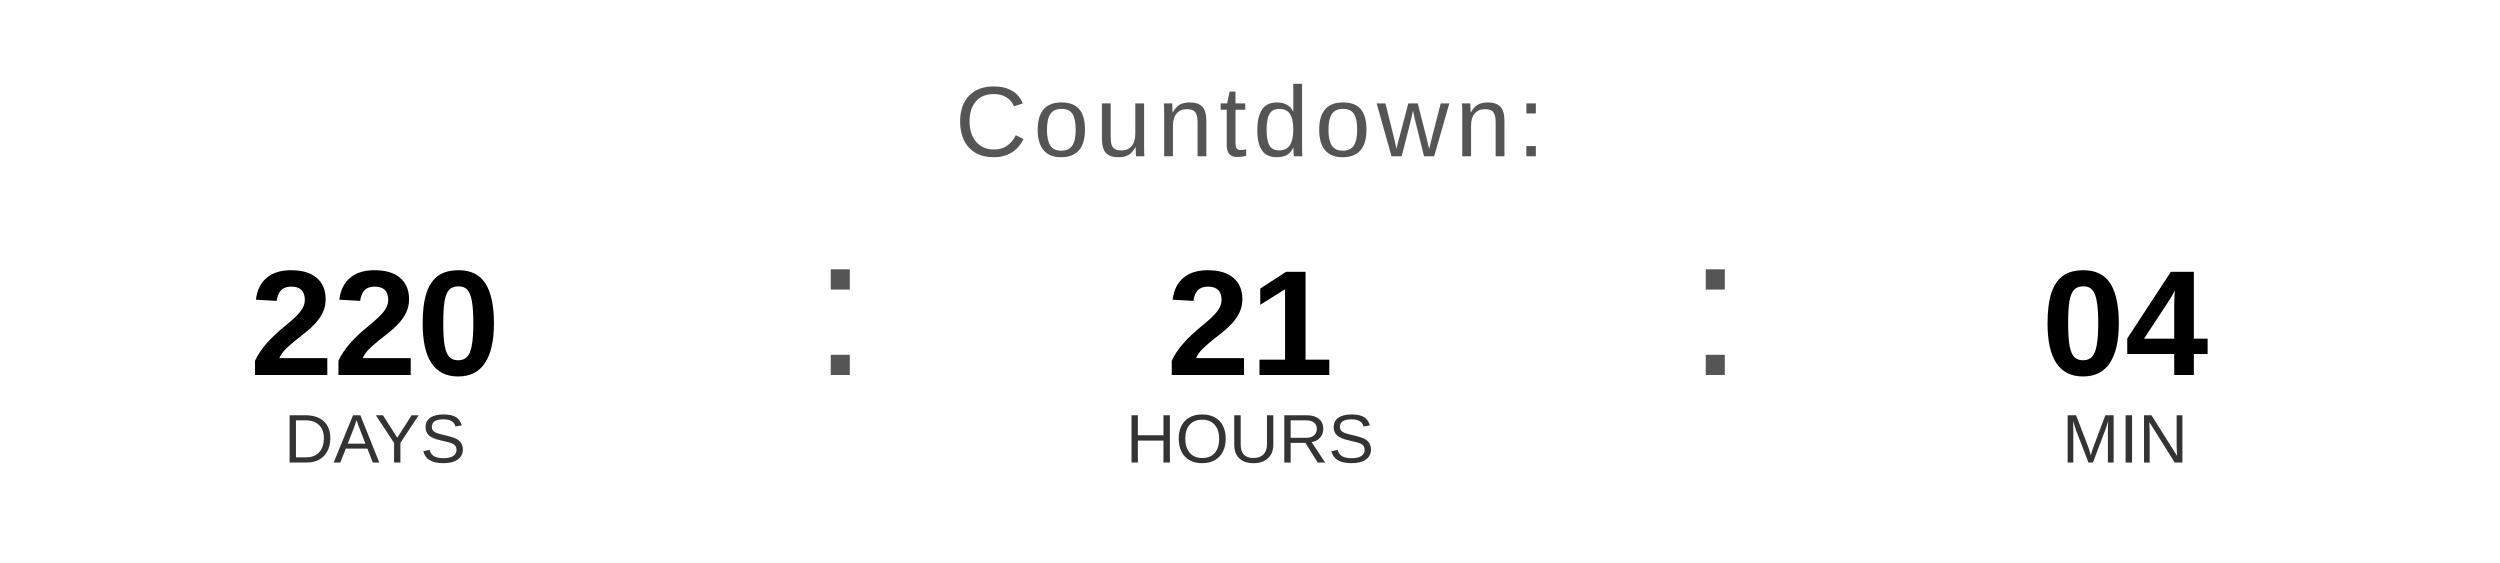
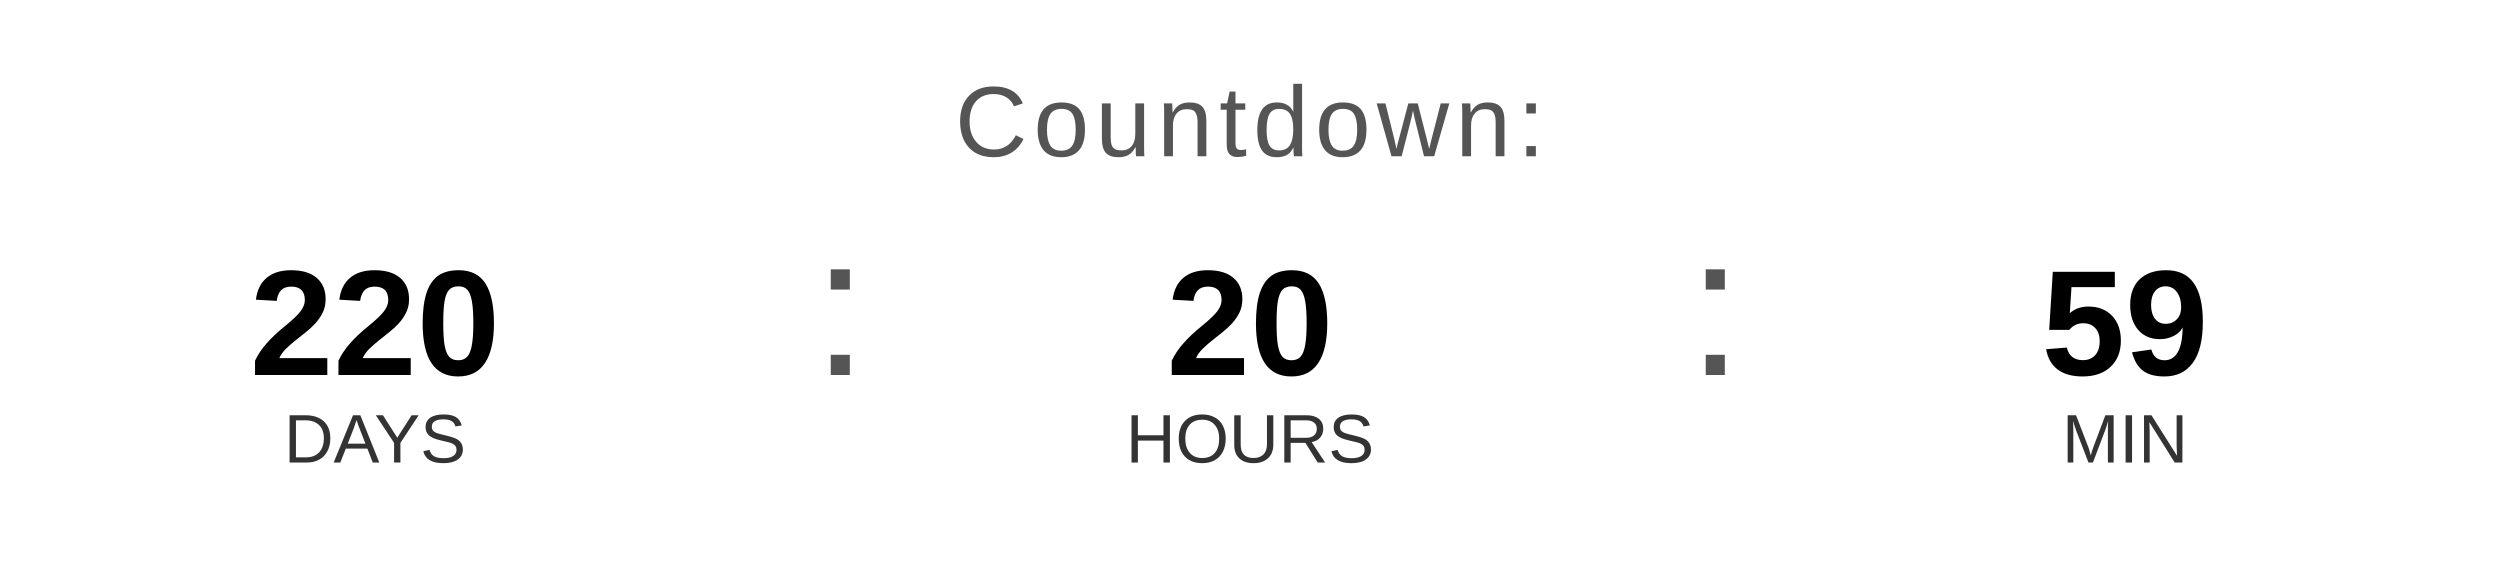
<svg xmlns="http://www.w3.org/2000/svg" width="400" height="90" viewBox="0 0 400 90">
  <text x="200" y="25" font-family="Arial, Helvetica, sans-serif" font-size="16" fill="#555555" text-anchor="middle" letter-spacing="1">
    Countdown:
  </text>
  <text x="60" y="60" font-family="Arial, Helvetica, sans-serif" font-size="24" font-weight="bold" fill="#000000" text-anchor="middle">220</text>
  <text x="60" y="74" font-family="Arial, Helvetica, sans-serif" font-size="11" fill="#333333" text-anchor="middle">DAYS</text>
  <text x="130" y="60" font-family="Arial, sans-serif" font-size="32" fill="#555555">:</text>
-   <text x="200" y="60" font-family="Arial, Helvetica, sans-serif" font-size="24" font-weight="bold" fill="#000000" text-anchor="middle">21</text>
+   <text x="200" y="60" font-family="Arial, Helvetica, sans-serif" font-size="24" font-weight="bold" fill="#000000" text-anchor="middle">20</text>
  <text x="200" y="74" font-family="Arial, Helvetica, sans-serif" font-size="11" fill="#333333" text-anchor="middle">HOURS</text>
  <text x="270" y="60" font-family="Arial, sans-serif" font-size="32" fill="#555555">:</text>
-   <text x="340" y="60" font-family="Arial, Helvetica, sans-serif" font-size="24" font-weight="bold" fill="#000000" text-anchor="middle">04</text>
+   <text x="340" y="60" font-family="Arial, Helvetica, sans-serif" font-size="24" font-weight="bold" fill="#000000" text-anchor="middle">59</text>
  <text x="340" y="74" font-family="Arial, Helvetica, sans-serif" font-size="11" fill="#333333" text-anchor="middle">MIN</text>
</svg>
